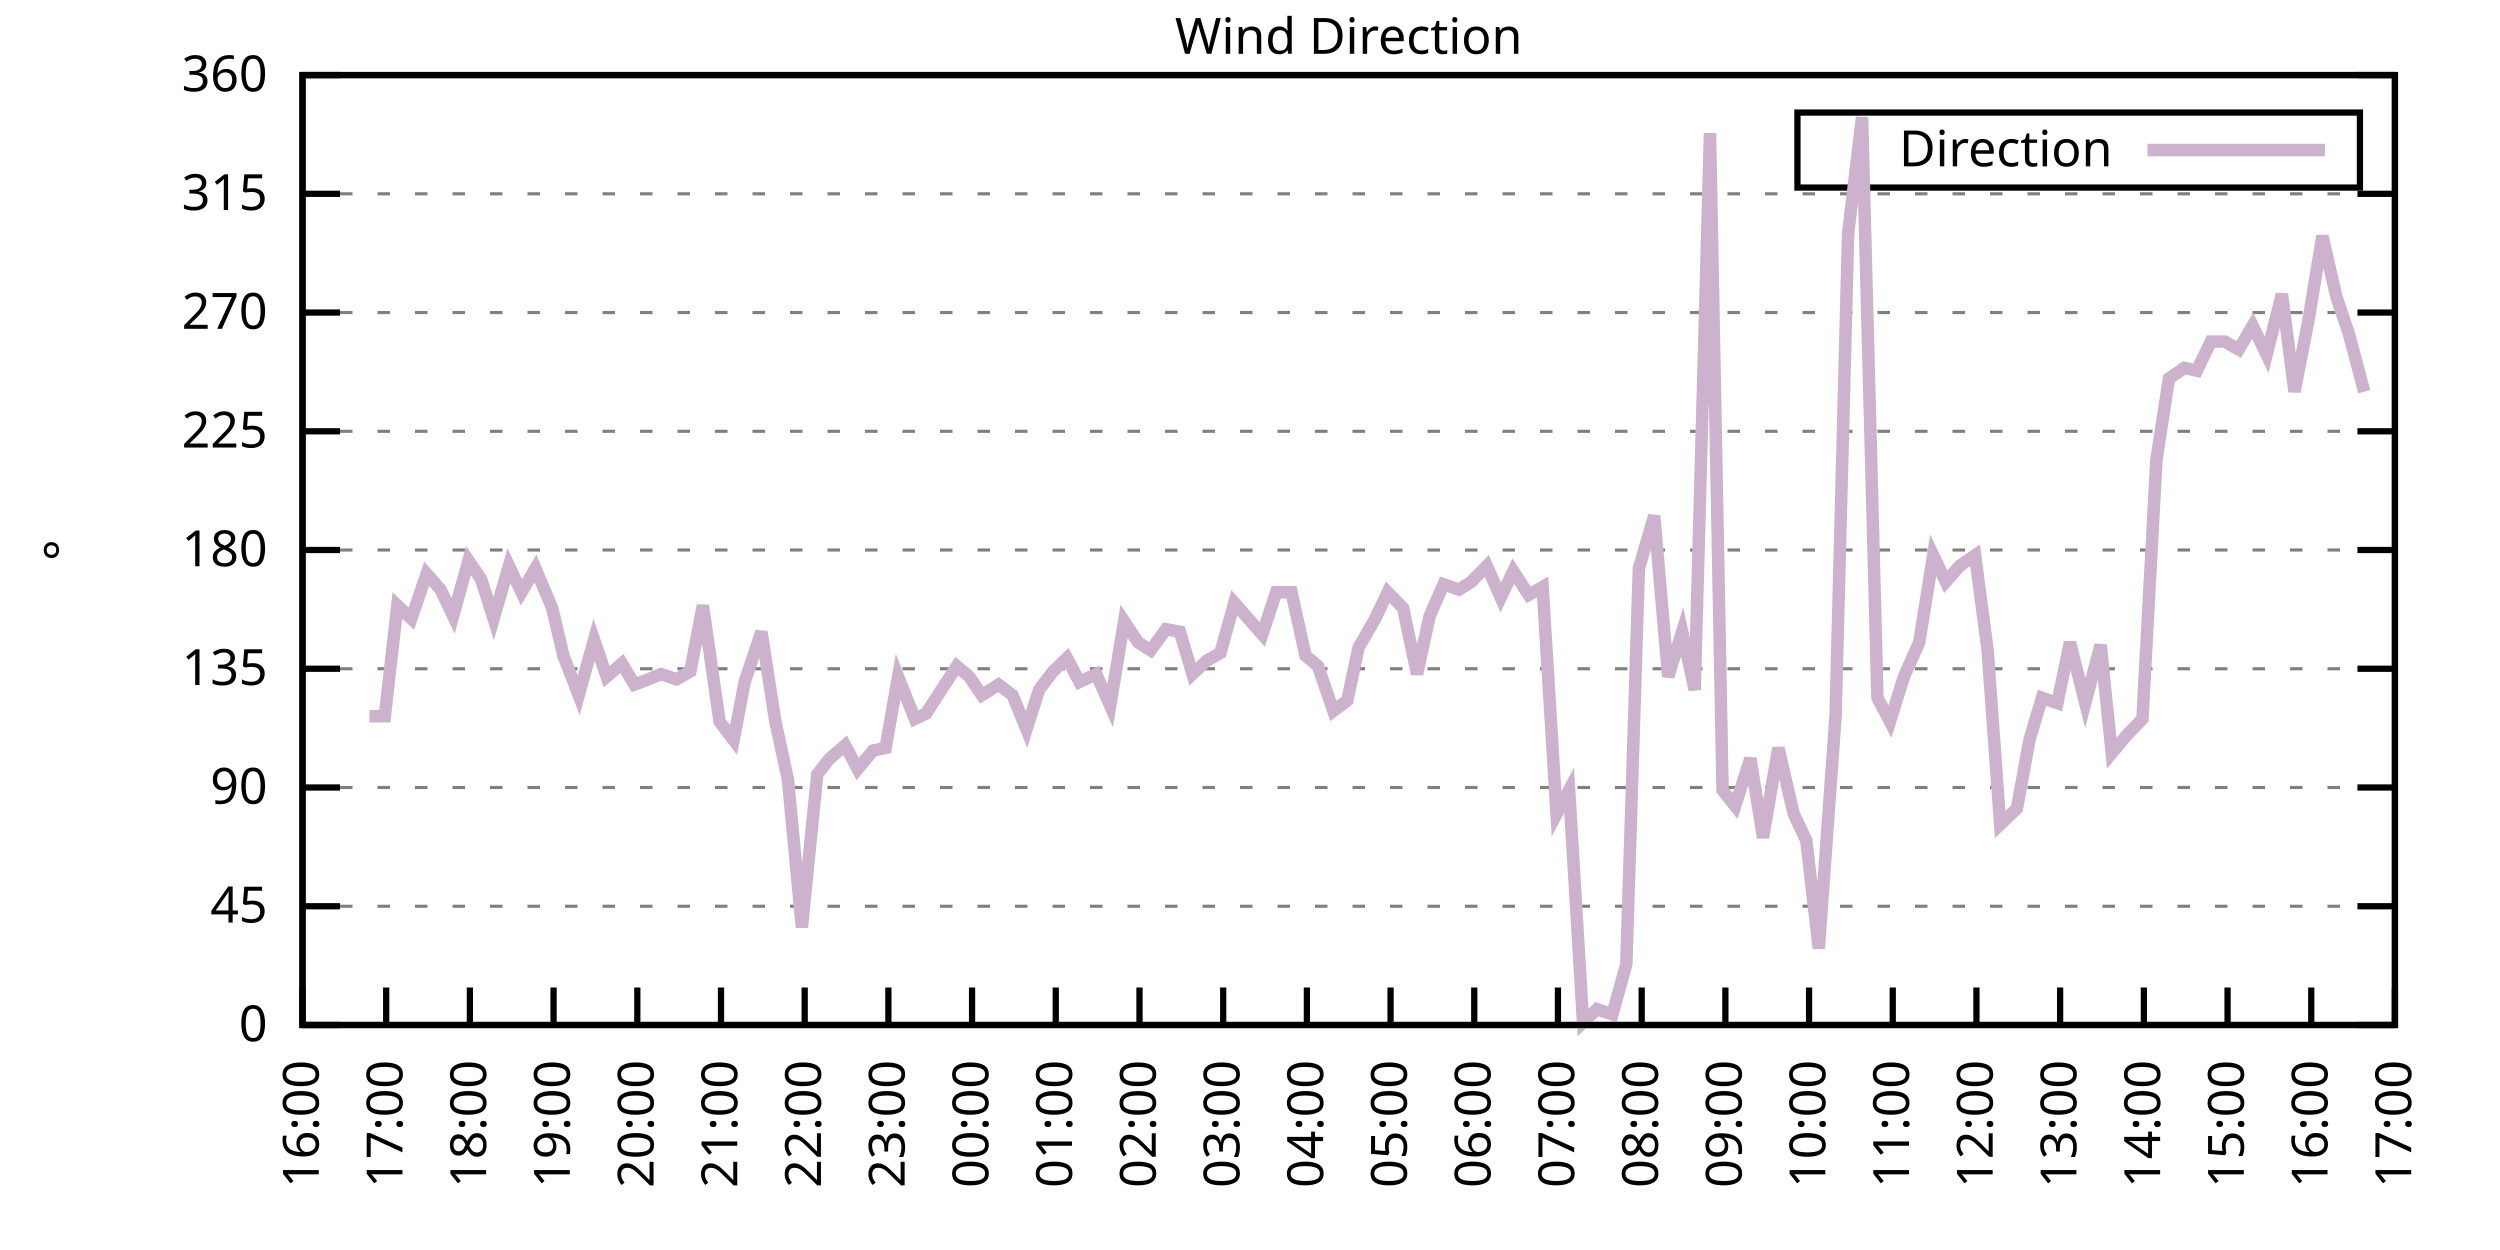
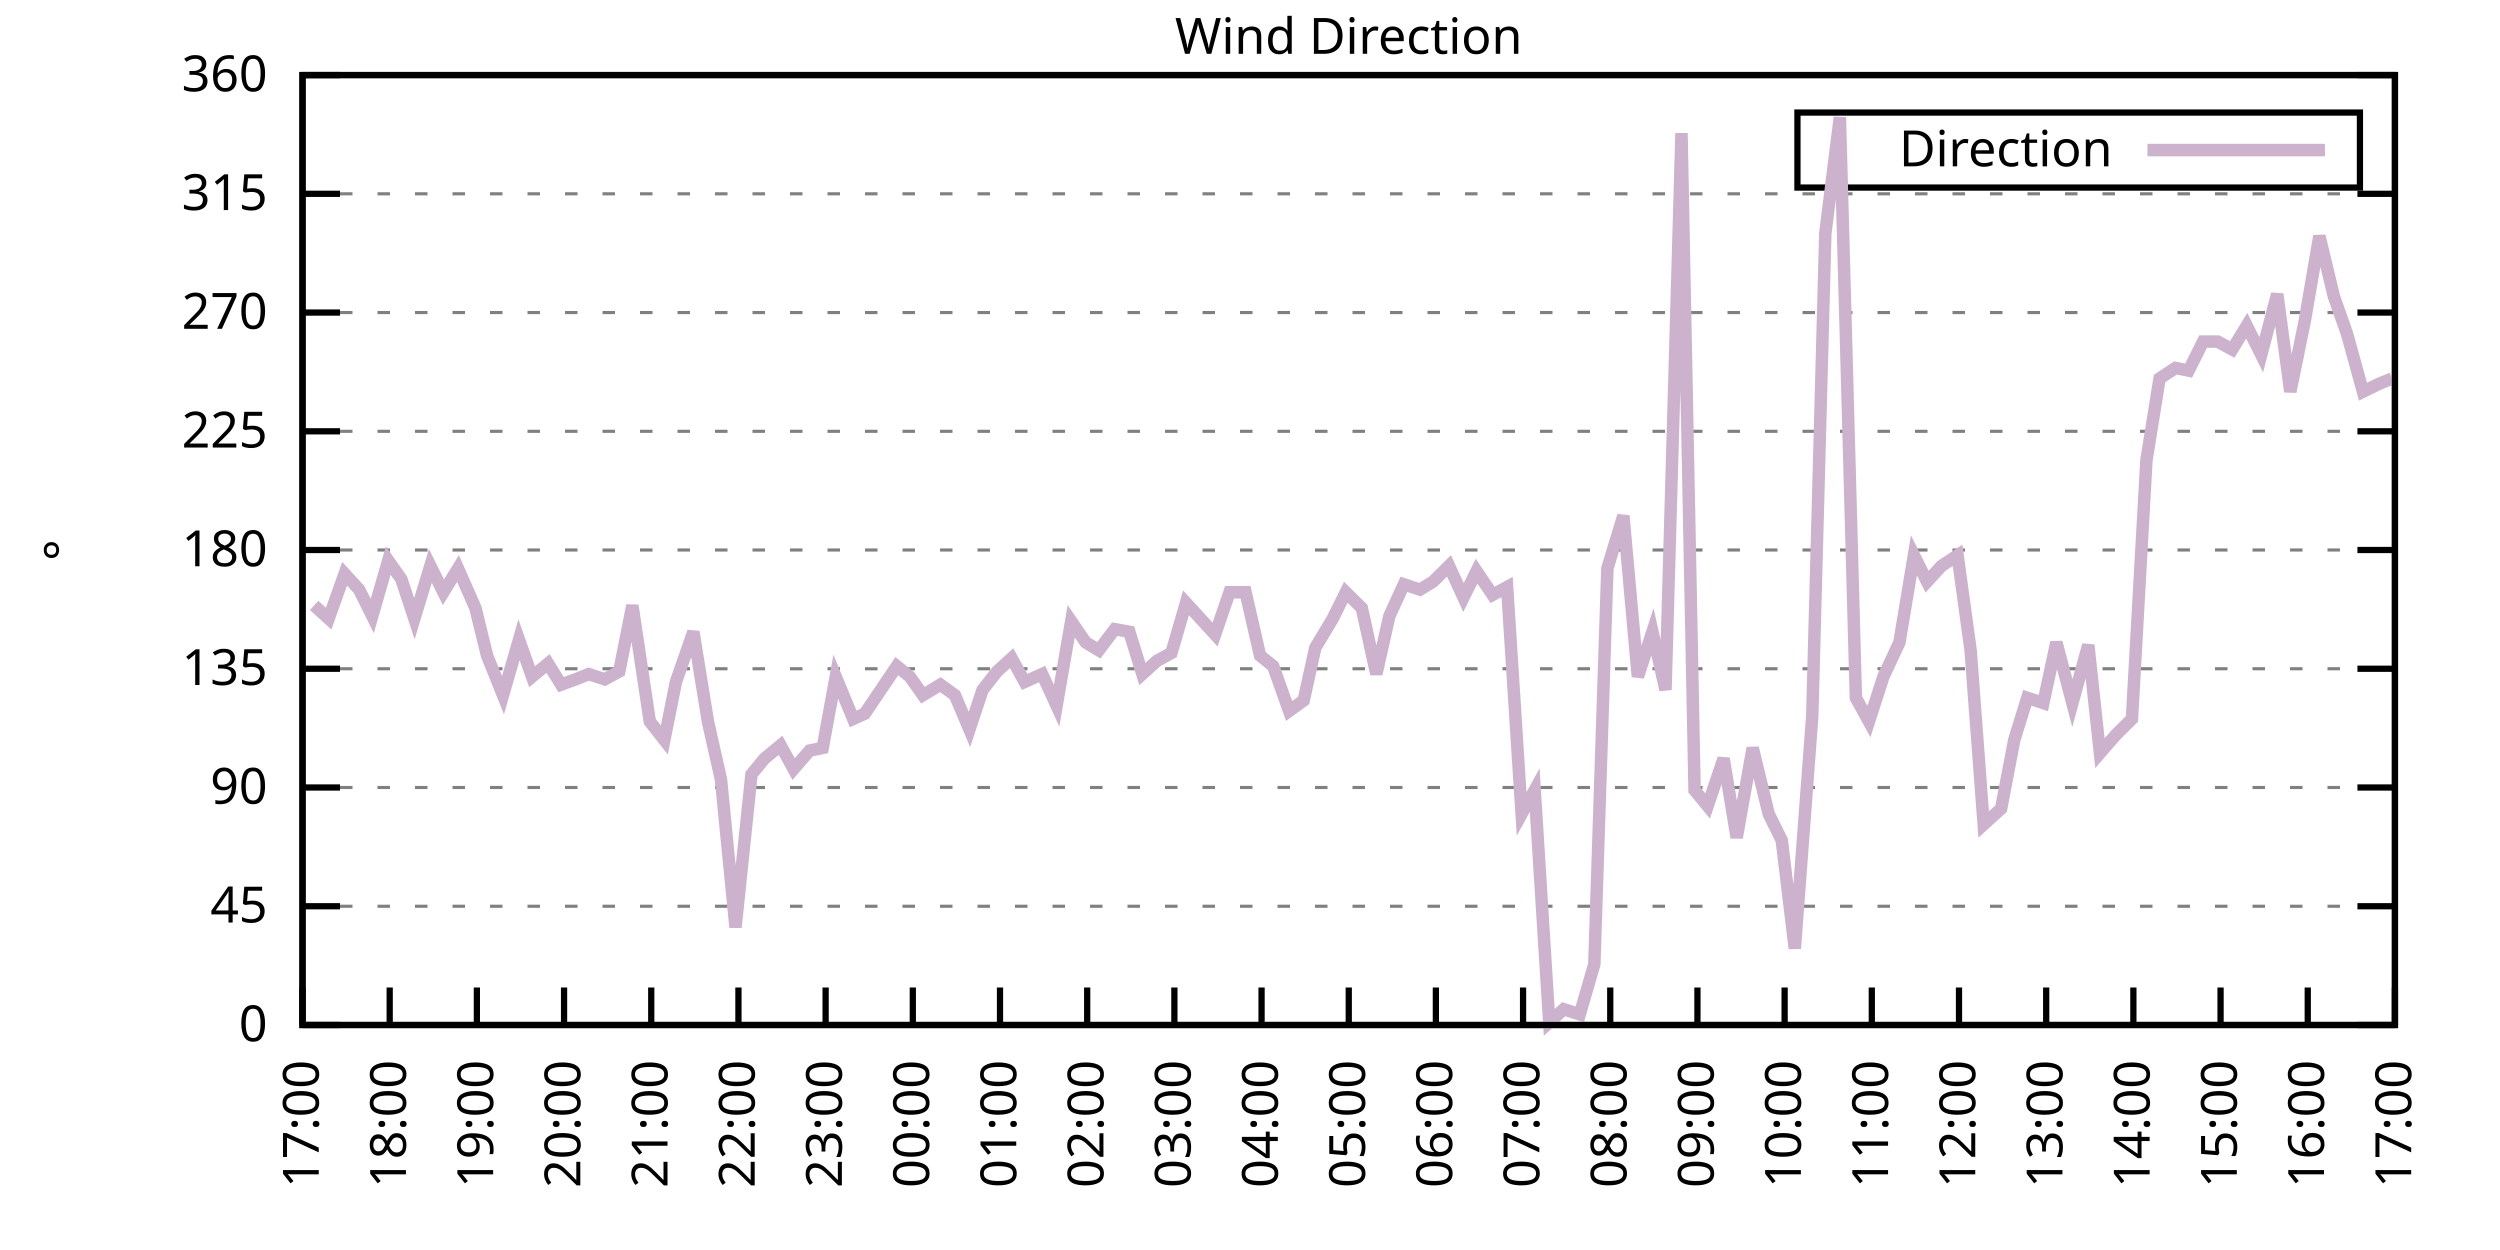
<svg xmlns="http://www.w3.org/2000/svg" xmlns:xlink="http://www.w3.org/1999/xlink" width="400" height="200" viewBox="0 0 400 200">
  <g id="gnuplot_canvas">
    <rect x="0" y="0" width="400" height="200" fill="none" />
    <defs>
      <circle id="gpDot" r="0.5" stroke-width="0.5" stroke="currentColor" />
      <path id="gpPt0" stroke-width="0.333" stroke="currentColor" d="M-1,0 h2 M0,-1 v2" />
      <path id="gpPt1" stroke-width="0.333" stroke="currentColor" d="M-1,-1 L1,1 M1,-1 L-1,1" />
      <path id="gpPt2" stroke-width="0.333" stroke="currentColor" d="M-1,0 L1,0 M0,-1 L0,1 M-1,-1 L1,1 M-1,1 L1,-1" />
      <rect id="gpPt3" stroke-width="0.333" stroke="currentColor" x="-1" y="-1" width="2" height="2" />
      <rect id="gpPt4" stroke-width="0.333" stroke="currentColor" fill="currentColor" x="-1" y="-1" width="2" height="2" />
      <circle id="gpPt5" stroke-width="0.333" stroke="currentColor" cx="0" cy="0" r="1" />
      <use xlink:href="#gpPt5" id="gpPt6" fill="currentColor" stroke="none" />
      <path id="gpPt7" stroke-width="0.333" stroke="currentColor" d="M0,-1.33 L-1.33,0.67 L1.33,0.67 z" />
      <use xlink:href="#gpPt7" id="gpPt8" fill="currentColor" stroke="none" />
      <use xlink:href="#gpPt7" id="gpPt9" stroke="currentColor" transform="rotate(180)" />
      <use xlink:href="#gpPt9" id="gpPt10" fill="currentColor" stroke="none" />
      <use xlink:href="#gpPt3" id="gpPt11" stroke="currentColor" transform="rotate(45)" />
      <use xlink:href="#gpPt11" id="gpPt12" fill="currentColor" stroke="none" />
      <path id="gpPt13" stroke-width="0.333" stroke="currentColor" d="M0,1.330 L1.265,0.411 L0.782,-1.067 L-0.782,-1.076 L-1.265,0.411 z" />
      <use xlink:href="#gpPt13" id="gpPt14" fill="currentColor" stroke="none" />
      <filter id="textbox" filterUnits="objectBoundingBox" x="0" y="0" height="1" width="1">
        <feFlood flood-color="white" flood-opacity="1" result="bgnd" />
        <feComposite in="SourceGraphic" in2="bgnd" operator="atop" />
      </filter>
      <filter id="greybox" filterUnits="objectBoundingBox" x="0" y="0" height="1" width="1">
        <feFlood flood-color="lightgrey" flood-opacity="1" result="grey" />
        <feComposite in="SourceGraphic" in2="grey" operator="atop" />
      </filter>
    </defs>
    <g fill="none" color="white" stroke="currentColor" stroke-width="1.00" stroke-linecap="butt" stroke-linejoin="miter">
</g>
    <g fill="none" color="black" stroke="currentColor" stroke-width="1.00" stroke-linecap="butt" stroke-linejoin="miter">
      <g stroke="none" shape-rendering="crispEdges">
        <polygon fill="rgb(255, 255, 255)" points="48.40,164.00 383.18,164.00 383.18,12.02 48.40,12.02 " />
      </g>
    </g>
    <g fill="none" color="black" stroke="currentColor" stroke-width="1.00" stroke-linecap="butt" stroke-linejoin="miter">
</g>
    <g fill="none" color="black" stroke="black" stroke-width="0.50" stroke-linecap="butt" stroke-linejoin="miter">
</g>
    <g fill="none" color="gray" stroke="currentColor" stroke-width="0.50" stroke-linecap="butt" stroke-linejoin="miter">
      <path stroke="gray" stroke-dasharray="2,4" class="gridline" d="M48.40,164.00 L383.19,164.00  " />
    </g>
    <g fill="none" color="gray" stroke="gray" stroke-width="1.00" stroke-linecap="butt" stroke-linejoin="miter">
</g>
    <g fill="none" color="black" stroke="currentColor" stroke-width="1.00" stroke-linecap="butt" stroke-linejoin="miter">
      <path stroke="black" d="M48.40,164.00 L54.40,164.00 M383.19,164.00 L377.19,164.00  " />
      <g transform="translate(42.80,166.60)" stroke="none" fill="black" font-family="Sans" font-size="8.00" text-anchor="end">
        <text>
          <tspan font-family="Sans"> 0</tspan>
        </text>
      </g>
    </g>
    <g fill="none" color="black" stroke="currentColor" stroke-width="1.00" stroke-linecap="butt" stroke-linejoin="miter">
</g>
    <g fill="none" color="black" stroke="black" stroke-width="0.50" stroke-linecap="butt" stroke-linejoin="miter">
</g>
    <g fill="none" color="gray" stroke="currentColor" stroke-width="0.50" stroke-linecap="butt" stroke-linejoin="miter">
      <path stroke="gray" stroke-dasharray="2,4" class="gridline" d="M48.40,145.00 L383.19,145.00  " />
    </g>
    <g fill="none" color="gray" stroke="gray" stroke-width="1.00" stroke-linecap="butt" stroke-linejoin="miter">
</g>
    <g fill="none" color="black" stroke="currentColor" stroke-width="1.00" stroke-linecap="butt" stroke-linejoin="miter">
      <path stroke="black" d="M48.40,145.00 L54.40,145.00 M383.19,145.00 L377.19,145.00  " />
      <g transform="translate(42.80,147.60)" stroke="none" fill="black" font-family="Sans" font-size="8.00" text-anchor="end">
        <text>
          <tspan font-family="Sans"> 45</tspan>
        </text>
      </g>
    </g>
    <g fill="none" color="black" stroke="currentColor" stroke-width="1.00" stroke-linecap="butt" stroke-linejoin="miter">
</g>
    <g fill="none" color="black" stroke="black" stroke-width="0.50" stroke-linecap="butt" stroke-linejoin="miter">
</g>
    <g fill="none" color="gray" stroke="currentColor" stroke-width="0.50" stroke-linecap="butt" stroke-linejoin="miter">
      <path stroke="gray" stroke-dasharray="2,4" class="gridline" d="M48.40,126.00 L383.19,126.00  " />
    </g>
    <g fill="none" color="gray" stroke="gray" stroke-width="1.00" stroke-linecap="butt" stroke-linejoin="miter">
</g>
    <g fill="none" color="black" stroke="currentColor" stroke-width="1.00" stroke-linecap="butt" stroke-linejoin="miter">
      <path stroke="black" d="M48.40,126.00 L54.40,126.00 M383.19,126.00 L377.19,126.00  " />
      <g transform="translate(42.80,128.60)" stroke="none" fill="black" font-family="Sans" font-size="8.00" text-anchor="end">
        <text>
          <tspan font-family="Sans"> 90</tspan>
        </text>
      </g>
    </g>
    <g fill="none" color="black" stroke="currentColor" stroke-width="1.00" stroke-linecap="butt" stroke-linejoin="miter">
</g>
    <g fill="none" color="black" stroke="black" stroke-width="0.50" stroke-linecap="butt" stroke-linejoin="miter">
</g>
    <g fill="none" color="gray" stroke="currentColor" stroke-width="0.50" stroke-linecap="butt" stroke-linejoin="miter">
      <path stroke="gray" stroke-dasharray="2,4" class="gridline" d="M48.40,107.00 L383.19,107.00  " />
    </g>
    <g fill="none" color="gray" stroke="gray" stroke-width="1.00" stroke-linecap="butt" stroke-linejoin="miter">
</g>
    <g fill="none" color="black" stroke="currentColor" stroke-width="1.00" stroke-linecap="butt" stroke-linejoin="miter">
      <path stroke="black" d="M48.40,107.00 L54.40,107.00 M383.19,107.00 L377.19,107.00  " />
      <g transform="translate(42.80,109.60)" stroke="none" fill="black" font-family="Sans" font-size="8.00" text-anchor="end">
        <text>
          <tspan font-family="Sans"> 135</tspan>
        </text>
      </g>
    </g>
    <g fill="none" color="black" stroke="currentColor" stroke-width="1.00" stroke-linecap="butt" stroke-linejoin="miter">
</g>
    <g fill="none" color="black" stroke="black" stroke-width="0.50" stroke-linecap="butt" stroke-linejoin="miter">
</g>
    <g fill="none" color="gray" stroke="currentColor" stroke-width="0.50" stroke-linecap="butt" stroke-linejoin="miter">
      <path stroke="gray" stroke-dasharray="2,4" class="gridline" d="M48.40,88.00 L383.19,88.00  " />
    </g>
    <g fill="none" color="gray" stroke="gray" stroke-width="1.00" stroke-linecap="butt" stroke-linejoin="miter">
</g>
    <g fill="none" color="black" stroke="currentColor" stroke-width="1.00" stroke-linecap="butt" stroke-linejoin="miter">
      <path stroke="black" d="M48.40,88.00 L54.40,88.00 M383.19,88.00 L377.19,88.00  " />
      <g transform="translate(42.80,90.60)" stroke="none" fill="black" font-family="Sans" font-size="8.00" text-anchor="end">
        <text>
          <tspan font-family="Sans"> 180</tspan>
        </text>
      </g>
    </g>
    <g fill="none" color="black" stroke="currentColor" stroke-width="1.00" stroke-linecap="butt" stroke-linejoin="miter">
</g>
    <g fill="none" color="black" stroke="black" stroke-width="0.50" stroke-linecap="butt" stroke-linejoin="miter">
</g>
    <g fill="none" color="gray" stroke="currentColor" stroke-width="0.50" stroke-linecap="butt" stroke-linejoin="miter">
      <path stroke="gray" stroke-dasharray="2,4" class="gridline" d="M48.40,69.01 L383.19,69.01  " />
    </g>
    <g fill="none" color="gray" stroke="gray" stroke-width="1.00" stroke-linecap="butt" stroke-linejoin="miter">
</g>
    <g fill="none" color="black" stroke="currentColor" stroke-width="1.00" stroke-linecap="butt" stroke-linejoin="miter">
      <path stroke="black" d="M48.40,69.01 L54.40,69.01 M383.19,69.01 L377.19,69.01  " />
      <g transform="translate(42.80,71.61)" stroke="none" fill="black" font-family="Sans" font-size="8.00" text-anchor="end">
        <text>
          <tspan font-family="Sans"> 225</tspan>
        </text>
      </g>
    </g>
    <g fill="none" color="black" stroke="currentColor" stroke-width="1.00" stroke-linecap="butt" stroke-linejoin="miter">
</g>
    <g fill="none" color="black" stroke="black" stroke-width="0.50" stroke-linecap="butt" stroke-linejoin="miter">
</g>
    <g fill="none" color="gray" stroke="currentColor" stroke-width="0.50" stroke-linecap="butt" stroke-linejoin="miter">
      <path stroke="gray" stroke-dasharray="2,4" class="gridline" d="M48.40,50.01 L383.19,50.01  " />
    </g>
    <g fill="none" color="gray" stroke="gray" stroke-width="1.00" stroke-linecap="butt" stroke-linejoin="miter">
</g>
    <g fill="none" color="black" stroke="currentColor" stroke-width="1.00" stroke-linecap="butt" stroke-linejoin="miter">
      <path stroke="black" d="M48.40,50.01 L54.40,50.01 M383.19,50.01 L377.19,50.01  " />
      <g transform="translate(42.80,52.61)" stroke="none" fill="black" font-family="Sans" font-size="8.00" text-anchor="end">
        <text>
          <tspan font-family="Sans"> 270</tspan>
        </text>
      </g>
    </g>
    <g fill="none" color="black" stroke="currentColor" stroke-width="1.00" stroke-linecap="butt" stroke-linejoin="miter">
</g>
    <g fill="none" color="black" stroke="black" stroke-width="0.50" stroke-linecap="butt" stroke-linejoin="miter">
</g>
    <g fill="none" color="gray" stroke="currentColor" stroke-width="0.50" stroke-linecap="butt" stroke-linejoin="miter">
      <path stroke="gray" stroke-dasharray="2,4" class="gridline" d="M48.40,31.01 L383.19,31.01  " />
    </g>
    <g fill="none" color="gray" stroke="gray" stroke-width="1.00" stroke-linecap="butt" stroke-linejoin="miter">
</g>
    <g fill="none" color="black" stroke="currentColor" stroke-width="1.00" stroke-linecap="butt" stroke-linejoin="miter">
      <path stroke="black" d="M48.40,31.01 L54.40,31.01 M383.19,31.01 L377.19,31.01  " />
      <g transform="translate(42.80,33.61)" stroke="none" fill="black" font-family="Sans" font-size="8.00" text-anchor="end">
        <text>
          <tspan font-family="Sans"> 315</tspan>
        </text>
      </g>
    </g>
    <g fill="none" color="black" stroke="currentColor" stroke-width="1.00" stroke-linecap="butt" stroke-linejoin="miter">
</g>
    <g fill="none" color="black" stroke="black" stroke-width="0.50" stroke-linecap="butt" stroke-linejoin="miter">
</g>
    <g fill="none" color="gray" stroke="currentColor" stroke-width="0.50" stroke-linecap="butt" stroke-linejoin="miter">
      <path stroke="gray" stroke-dasharray="2,4" class="gridline" d="M48.40,12.01 L383.19,12.01  " />
    </g>
    <g fill="none" color="gray" stroke="gray" stroke-width="1.00" stroke-linecap="butt" stroke-linejoin="miter">
</g>
    <g fill="none" color="black" stroke="currentColor" stroke-width="1.00" stroke-linecap="butt" stroke-linejoin="miter">
      <path stroke="black" d="M48.40,12.01 L54.40,12.01 M383.19,12.01 L377.19,12.01  " />
      <g transform="translate(42.80,14.61)" stroke="none" fill="black" font-family="Sans" font-size="8.00" text-anchor="end">
        <text>
          <tspan font-family="Sans"> 360</tspan>
        </text>
      </g>
    </g>
    <g fill="none" color="black" stroke="currentColor" stroke-width="1.00" stroke-linecap="butt" stroke-linejoin="miter">
      <path stroke="black" d="M48.40,164.00 L48.40,158.00  " />
      <g transform="translate(51.00,169.60) rotate(270.00)" stroke="none" fill="black" font-family="Sans" font-size="8.00" text-anchor="end">
        <text>
-           <tspan font-family="Sans">16:00</tspan>
-         </text>
-       </g>
-     </g>
-     <g fill="none" color="black" stroke="currentColor" stroke-width="1.00" stroke-linecap="butt" stroke-linejoin="miter">
-       <path stroke="black" d="M61.79,164.00 L61.79,158.00  " />
-       <g transform="translate(64.39,169.60) rotate(270.00)" stroke="none" fill="black" font-family="Sans" font-size="8.00" text-anchor="end">
-         <text>
          <tspan font-family="Sans">17:00</tspan>
        </text>
      </g>
    </g>
    <g fill="none" color="black" stroke="currentColor" stroke-width="1.00" stroke-linecap="butt" stroke-linejoin="miter">
-       <path stroke="black" d="M75.18,164.00 L75.18,158.00  " />
-       <g transform="translate(77.78,169.60) rotate(270.00)" stroke="none" fill="black" font-family="Sans" font-size="8.00" text-anchor="end">
+       <path stroke="black" d="M62.35,164.00 L62.35,158.00  " />
+       <g transform="translate(64.95,169.60) rotate(270.00)" stroke="none" fill="black" font-family="Sans" font-size="8.00" text-anchor="end">
        <text>
          <tspan font-family="Sans">18:00</tspan>
        </text>
      </g>
    </g>
    <g fill="none" color="black" stroke="currentColor" stroke-width="1.00" stroke-linecap="butt" stroke-linejoin="miter">
-       <path stroke="black" d="M88.57,164.00 L88.57,158.00  " />
-       <g transform="translate(91.17,169.60) rotate(270.00)" stroke="none" fill="black" font-family="Sans" font-size="8.00" text-anchor="end">
+       <path stroke="black" d="M76.30,164.00 L76.30,158.00  " />
+       <g transform="translate(78.90,169.60) rotate(270.00)" stroke="none" fill="black" font-family="Sans" font-size="8.00" text-anchor="end">
        <text>
          <tspan font-family="Sans">19:00</tspan>
        </text>
      </g>
    </g>
    <g fill="none" color="black" stroke="currentColor" stroke-width="1.00" stroke-linecap="butt" stroke-linejoin="miter">
-       <path stroke="black" d="M101.97,164.00 L101.97,158.00  " />
-       <g transform="translate(104.57,169.60) rotate(270.00)" stroke="none" fill="black" font-family="Sans" font-size="8.00" text-anchor="end">
+       <path stroke="black" d="M90.25,164.00 L90.25,158.00  " />
+       <g transform="translate(92.85,169.60) rotate(270.00)" stroke="none" fill="black" font-family="Sans" font-size="8.00" text-anchor="end">
        <text>
          <tspan font-family="Sans">20:00</tspan>
        </text>
      </g>
    </g>
    <g fill="none" color="black" stroke="currentColor" stroke-width="1.00" stroke-linecap="butt" stroke-linejoin="miter">
-       <path stroke="black" d="M115.36,164.00 L115.36,158.00  " />
-       <g transform="translate(117.96,169.60) rotate(270.00)" stroke="none" fill="black" font-family="Sans" font-size="8.00" text-anchor="end">
+       <path stroke="black" d="M104.20,164.00 L104.20,158.00  " />
+       <g transform="translate(106.80,169.60) rotate(270.00)" stroke="none" fill="black" font-family="Sans" font-size="8.00" text-anchor="end">
        <text>
          <tspan font-family="Sans">21:00</tspan>
        </text>
      </g>
    </g>
    <g fill="none" color="black" stroke="currentColor" stroke-width="1.00" stroke-linecap="butt" stroke-linejoin="miter">
-       <path stroke="black" d="M128.75,164.00 L128.75,158.00  " />
-       <g transform="translate(131.35,169.60) rotate(270.00)" stroke="none" fill="black" font-family="Sans" font-size="8.00" text-anchor="end">
+       <path stroke="black" d="M118.15,164.00 L118.15,158.00  " />
+       <g transform="translate(120.75,169.60) rotate(270.00)" stroke="none" fill="black" font-family="Sans" font-size="8.00" text-anchor="end">
        <text>
          <tspan font-family="Sans">22:00</tspan>
        </text>
      </g>
    </g>
    <g fill="none" color="black" stroke="currentColor" stroke-width="1.00" stroke-linecap="butt" stroke-linejoin="miter">
-       <path stroke="black" d="M142.14,164.00 L142.14,158.00  " />
-       <g transform="translate(144.74,169.60) rotate(270.00)" stroke="none" fill="black" font-family="Sans" font-size="8.00" text-anchor="end">
+       <path stroke="black" d="M132.10,164.00 L132.10,158.00  " />
+       <g transform="translate(134.70,169.60) rotate(270.00)" stroke="none" fill="black" font-family="Sans" font-size="8.00" text-anchor="end">
        <text>
          <tspan font-family="Sans">23:00</tspan>
        </text>
      </g>
    </g>
    <g fill="none" color="black" stroke="currentColor" stroke-width="1.00" stroke-linecap="butt" stroke-linejoin="miter">
-       <path stroke="black" d="M155.53,164.00 L155.53,158.00  " />
-       <g transform="translate(158.13,169.60) rotate(270.00)" stroke="none" fill="black" font-family="Sans" font-size="8.00" text-anchor="end">
+       <path stroke="black" d="M146.05,164.00 L146.05,158.00  " />
+       <g transform="translate(148.65,169.60) rotate(270.00)" stroke="none" fill="black" font-family="Sans" font-size="8.00" text-anchor="end">
        <text>
          <tspan font-family="Sans">00:00</tspan>
        </text>
      </g>
    </g>
    <g fill="none" color="black" stroke="currentColor" stroke-width="1.00" stroke-linecap="butt" stroke-linejoin="miter">
-       <path stroke="black" d="M168.92,164.00 L168.92,158.00  " />
-       <g transform="translate(171.52,169.60) rotate(270.00)" stroke="none" fill="black" font-family="Sans" font-size="8.00" text-anchor="end">
+       <path stroke="black" d="M160.00,164.00 L160.00,158.00  " />
+       <g transform="translate(162.60,169.60) rotate(270.00)" stroke="none" fill="black" font-family="Sans" font-size="8.00" text-anchor="end">
        <text>
          <tspan font-family="Sans">01:00</tspan>
        </text>
      </g>
    </g>
    <g fill="none" color="black" stroke="currentColor" stroke-width="1.00" stroke-linecap="butt" stroke-linejoin="miter">
-       <path stroke="black" d="M182.32,164.00 L182.32,158.00  " />
-       <g transform="translate(184.92,169.60) rotate(270.00)" stroke="none" fill="black" font-family="Sans" font-size="8.00" text-anchor="end">
+       <path stroke="black" d="M173.95,164.00 L173.95,158.00  " />
+       <g transform="translate(176.55,169.60) rotate(270.00)" stroke="none" fill="black" font-family="Sans" font-size="8.00" text-anchor="end">
        <text>
          <tspan font-family="Sans">02:00</tspan>
        </text>
      </g>
    </g>
    <g fill="none" color="black" stroke="currentColor" stroke-width="1.00" stroke-linecap="butt" stroke-linejoin="miter">
-       <path stroke="black" d="M195.71,164.00 L195.71,158.00  " />
-       <g transform="translate(198.31,169.60) rotate(270.00)" stroke="none" fill="black" font-family="Sans" font-size="8.00" text-anchor="end">
+       <path stroke="black" d="M187.90,164.00 L187.90,158.00  " />
+       <g transform="translate(190.50,169.60) rotate(270.00)" stroke="none" fill="black" font-family="Sans" font-size="8.00" text-anchor="end">
        <text>
          <tspan font-family="Sans">03:00</tspan>
        </text>
      </g>
    </g>
    <g fill="none" color="black" stroke="currentColor" stroke-width="1.00" stroke-linecap="butt" stroke-linejoin="miter">
-       <path stroke="black" d="M209.10,164.00 L209.10,158.00  " />
-       <g transform="translate(211.70,169.60) rotate(270.00)" stroke="none" fill="black" font-family="Sans" font-size="8.00" text-anchor="end">
+       <path stroke="black" d="M201.85,164.00 L201.85,158.00  " />
+       <g transform="translate(204.45,169.60) rotate(270.00)" stroke="none" fill="black" font-family="Sans" font-size="8.00" text-anchor="end">
        <text>
          <tspan font-family="Sans">04:00</tspan>
        </text>
      </g>
    </g>
    <g fill="none" color="black" stroke="currentColor" stroke-width="1.00" stroke-linecap="butt" stroke-linejoin="miter">
-       <path stroke="black" d="M222.49,164.00 L222.49,158.00  " />
-       <g transform="translate(225.09,169.60) rotate(270.00)" stroke="none" fill="black" font-family="Sans" font-size="8.00" text-anchor="end">
+       <path stroke="black" d="M215.80,164.00 L215.80,158.00  " />
+       <g transform="translate(218.40,169.60) rotate(270.00)" stroke="none" fill="black" font-family="Sans" font-size="8.00" text-anchor="end">
        <text>
          <tspan font-family="Sans">05:00</tspan>
        </text>
      </g>
    </g>
    <g fill="none" color="black" stroke="currentColor" stroke-width="1.00" stroke-linecap="butt" stroke-linejoin="miter">
-       <path stroke="black" d="M235.88,164.00 L235.88,158.00  " />
-       <g transform="translate(238.48,169.60) rotate(270.00)" stroke="none" fill="black" font-family="Sans" font-size="8.00" text-anchor="end">
+       <path stroke="black" d="M229.74,164.00 L229.74,158.00  " />
+       <g transform="translate(232.34,169.60) rotate(270.00)" stroke="none" fill="black" font-family="Sans" font-size="8.00" text-anchor="end">
        <text>
          <tspan font-family="Sans">06:00</tspan>
        </text>
      </g>
    </g>
    <g fill="none" color="black" stroke="currentColor" stroke-width="1.00" stroke-linecap="butt" stroke-linejoin="miter">
-       <path stroke="black" d="M249.27,164.00 L249.27,158.00  " />
-       <g transform="translate(251.87,169.60) rotate(270.00)" stroke="none" fill="black" font-family="Sans" font-size="8.00" text-anchor="end">
+       <path stroke="black" d="M243.69,164.00 L243.69,158.00  " />
+       <g transform="translate(246.29,169.60) rotate(270.00)" stroke="none" fill="black" font-family="Sans" font-size="8.00" text-anchor="end">
        <text>
          <tspan font-family="Sans">07:00</tspan>
        </text>
      </g>
    </g>
    <g fill="none" color="black" stroke="currentColor" stroke-width="1.00" stroke-linecap="butt" stroke-linejoin="miter">
-       <path stroke="black" d="M262.67,164.00 L262.67,158.00  " />
-       <g transform="translate(265.27,169.60) rotate(270.00)" stroke="none" fill="black" font-family="Sans" font-size="8.00" text-anchor="end">
+       <path stroke="black" d="M257.64,164.00 L257.64,158.00  " />
+       <g transform="translate(260.24,169.60) rotate(270.00)" stroke="none" fill="black" font-family="Sans" font-size="8.00" text-anchor="end">
        <text>
          <tspan font-family="Sans">08:00</tspan>
        </text>
      </g>
    </g>
    <g fill="none" color="black" stroke="currentColor" stroke-width="1.00" stroke-linecap="butt" stroke-linejoin="miter">
-       <path stroke="black" d="M276.06,164.00 L276.06,158.00  " />
-       <g transform="translate(278.66,169.60) rotate(270.00)" stroke="none" fill="black" font-family="Sans" font-size="8.00" text-anchor="end">
+       <path stroke="black" d="M271.59,164.00 L271.59,158.00  " />
+       <g transform="translate(274.19,169.60) rotate(270.00)" stroke="none" fill="black" font-family="Sans" font-size="8.00" text-anchor="end">
        <text>
          <tspan font-family="Sans">09:00</tspan>
        </text>
      </g>
    </g>
    <g fill="none" color="black" stroke="currentColor" stroke-width="1.00" stroke-linecap="butt" stroke-linejoin="miter">
-       <path stroke="black" d="M289.45,164.00 L289.45,158.00  " />
-       <g transform="translate(292.05,169.60) rotate(270.00)" stroke="none" fill="black" font-family="Sans" font-size="8.00" text-anchor="end">
+       <path stroke="black" d="M285.54,164.00 L285.54,158.00  " />
+       <g transform="translate(288.14,169.60) rotate(270.00)" stroke="none" fill="black" font-family="Sans" font-size="8.00" text-anchor="end">
        <text>
          <tspan font-family="Sans">10:00</tspan>
        </text>
      </g>
    </g>
    <g fill="none" color="black" stroke="currentColor" stroke-width="1.00" stroke-linecap="butt" stroke-linejoin="miter">
-       <path stroke="black" d="M302.84,164.00 L302.84,158.00  " />
-       <g transform="translate(305.44,169.60) rotate(270.00)" stroke="none" fill="black" font-family="Sans" font-size="8.00" text-anchor="end">
+       <path stroke="black" d="M299.49,164.00 L299.49,158.00  " />
+       <g transform="translate(302.09,169.60) rotate(270.00)" stroke="none" fill="black" font-family="Sans" font-size="8.00" text-anchor="end">
        <text>
          <tspan font-family="Sans">11:00</tspan>
        </text>
      </g>
    </g>
    <g fill="none" color="black" stroke="currentColor" stroke-width="1.00" stroke-linecap="butt" stroke-linejoin="miter">
-       <path stroke="black" d="M316.23,164.00 L316.23,158.00  " />
-       <g transform="translate(318.83,169.60) rotate(270.00)" stroke="none" fill="black" font-family="Sans" font-size="8.00" text-anchor="end">
+       <path stroke="black" d="M313.44,164.00 L313.44,158.00  " />
+       <g transform="translate(316.04,169.60) rotate(270.00)" stroke="none" fill="black" font-family="Sans" font-size="8.00" text-anchor="end">
        <text>
          <tspan font-family="Sans">12:00</tspan>
        </text>
      </g>
    </g>
    <g fill="none" color="black" stroke="currentColor" stroke-width="1.00" stroke-linecap="butt" stroke-linejoin="miter">
-       <path stroke="black" d="M329.62,164.00 L329.62,158.00  " />
-       <g transform="translate(332.22,169.60) rotate(270.00)" stroke="none" fill="black" font-family="Sans" font-size="8.00" text-anchor="end">
+       <path stroke="black" d="M327.39,164.00 L327.39,158.00  " />
+       <g transform="translate(329.99,169.60) rotate(270.00)" stroke="none" fill="black" font-family="Sans" font-size="8.00" text-anchor="end">
        <text>
          <tspan font-family="Sans">13:00</tspan>
        </text>
      </g>
    </g>
    <g fill="none" color="black" stroke="currentColor" stroke-width="1.00" stroke-linecap="butt" stroke-linejoin="miter">
-       <path stroke="black" d="M343.02,164.00 L343.02,158.00  " />
-       <g transform="translate(345.62,169.60) rotate(270.00)" stroke="none" fill="black" font-family="Sans" font-size="8.00" text-anchor="end">
+       <path stroke="black" d="M341.34,164.00 L341.34,158.00  " />
+       <g transform="translate(343.94,169.60) rotate(270.00)" stroke="none" fill="black" font-family="Sans" font-size="8.00" text-anchor="end">
        <text>
          <tspan font-family="Sans">14:00</tspan>
        </text>
      </g>
    </g>
    <g fill="none" color="black" stroke="currentColor" stroke-width="1.00" stroke-linecap="butt" stroke-linejoin="miter">
-       <path stroke="black" d="M356.41,164.00 L356.41,158.00  " />
-       <g transform="translate(359.01,169.60) rotate(270.00)" stroke="none" fill="black" font-family="Sans" font-size="8.00" text-anchor="end">
+       <path stroke="black" d="M355.29,164.00 L355.29,158.00  " />
+       <g transform="translate(357.89,169.60) rotate(270.00)" stroke="none" fill="black" font-family="Sans" font-size="8.00" text-anchor="end">
        <text>
          <tspan font-family="Sans">15:00</tspan>
        </text>
      </g>
    </g>
    <g fill="none" color="black" stroke="currentColor" stroke-width="1.00" stroke-linecap="butt" stroke-linejoin="miter">
-       <path stroke="black" d="M369.80,164.00 L369.80,158.00  " />
-       <g transform="translate(372.40,169.60) rotate(270.00)" stroke="none" fill="black" font-family="Sans" font-size="8.00" text-anchor="end">
+       <path stroke="black" d="M369.24,164.00 L369.24,158.00  " />
+       <g transform="translate(371.84,169.60) rotate(270.00)" stroke="none" fill="black" font-family="Sans" font-size="8.00" text-anchor="end">
        <text>
          <tspan font-family="Sans">16:00</tspan>
        </text>
      </g>
    </g>
    <g fill="none" color="black" stroke="currentColor" stroke-width="1.00" stroke-linecap="butt" stroke-linejoin="miter">
      <path stroke="black" d="M383.19,164.00 L383.19,158.00  " />
      <g transform="translate(385.79,169.60) rotate(270.00)" stroke="none" fill="black" font-family="Sans" font-size="8.00" text-anchor="end">
        <text>
          <tspan font-family="Sans">17:00</tspan>
        </text>
      </g>
    </g>
    <g fill="none" color="black" stroke="currentColor" stroke-width="1.00" stroke-linecap="butt" stroke-linejoin="miter">
</g>
    <g fill="none" color="black" stroke="currentColor" stroke-width="1.00" stroke-linecap="butt" stroke-linejoin="miter">
      <path stroke="black" d="M48.40,12.01 L48.40,164.00 L383.19,164.00 L383.19,12.01 L48.40,12.01 Z  " />
    </g>
    <g fill="none" color="black" stroke="currentColor" stroke-width="1.00" stroke-linecap="butt" stroke-linejoin="miter">
</g>
    <g fill="none" color="black" stroke="currentColor" stroke-width="1.00" stroke-linecap="butt" stroke-linejoin="miter">
      <path stroke="black" d="M287.59,30.01 L287.59,18.01 L377.59,18.01 L377.59,30.01 L287.59,30.01 Z  " />
    </g>
    <g id="Wind_direction_plot_1">
      <g fill="none" color="white" stroke="black" stroke-width="2.00" stroke-linecap="butt" stroke-linejoin="miter">
</g>
      <g fill="none" color="black" stroke="currentColor" stroke-width="2.00" stroke-linecap="butt" stroke-linejoin="miter">
        <g transform="translate(337.99,26.61)" stroke="none" fill="black" font-family="Sans" font-size="8.00" text-anchor="end">
          <text>
            <tspan font-family="Sans">Direction</tspan>
          </text>
        </g>
      </g>
      <g fill="none" color="black" stroke="currentColor" stroke-width="2.00" stroke-linecap="butt" stroke-linejoin="miter">
-         <path stroke="rgb(204, 178, 204)" d="M343.59,24.01 L371.99,24.01 M59.11,114.60 L61.57,114.60 L63.58,96.87 L65.81,98.98 L68.26,91.80 L70.50,94.34   L72.50,98.56 L74.96,89.69 L76.97,92.65 L78.98,98.98 L81.43,90.54 L83.44,94.76 L85.67,90.96 L88.35,97.29   L90.14,104.89 L92.59,111.23 L95.05,102.36 L97.06,108.27 L99.51,106.16 L101.52,109.54 L103.75,108.69 L105.76,107.85   L108.22,108.69 L110.45,107.43 L112.46,96.87 L115.13,115.45 L117.37,118.40 L119.15,109.11 L121.83,101.09 L124.06,115.45   L126.07,124.74 L128.30,148.38 L130.76,123.89 L132.77,121.36 L135.22,119.25 L137.23,123.05 L139.69,120.09 L141.69,119.67   L143.70,108.27 L146.38,115.03 L148.17,114.18 L150.62,110.38 L153.08,106.58 L155.09,108.27 L157.10,111.23 L159.77,109.54   L162.01,111.23 L164.24,116.71 L166.25,110.38 L168.48,107.43 L170.71,105.31 L172.72,109.11 L175.40,107.85 L177.63,112.91   L179.86,99.40 L182.09,102.78 L184.10,104.05 L186.56,100.67 L188.79,101.09 L190.80,107.85 L193.03,105.74 L195.26,104.47   L197.49,96.45 L199.73,98.98 L201.96,101.52 L204.19,94.76 L206.64,94.76 L208.88,104.89 L210.88,106.58 L213.34,113.76   L215.57,112.07 L217.36,103.63 L220.04,98.98 L222.04,94.76 L224.50,97.29 L226.73,107.85 L228.74,98.56 L230.97,93.49   L233.43,94.34 L235.44,93.07 L237.89,90.54 L240.12,95.60 L242.13,91.38 L244.59,95.18 L246.82,93.92 L249.05,130.22   L251.06,126.42 L253.29,163.58 L255.52,161.47 L257.98,162.31 L260.21,154.29 L262.22,90.96 L264.67,82.52 L266.91,108.27   L269.14,101.09 L271.15,110.38 L273.60,21.30 L275.61,126.42 L277.62,128.96 L280.07,121.36 L282.08,134.02 L284.54,119.67   L286.99,130.22 L289.00,134.45 L291.01,151.76 L293.69,114.60 L295.70,37.34 L297.93,18.77 L300.39,111.65 L302.39,115.45   L304.63,108.27 L307.08,102.78 L309.31,88.85 L311.32,93.07 L313.55,90.54 L316.01,88.85 L318.02,104.05 L320.03,131.91   L322.70,129.38 L324.71,118.40 L326.72,111.65 L329.18,112.49 L331.19,102.78 L333.64,112.49 L336.10,103.20 L337.88,120.51   L340.34,117.56 L342.79,115.03 L345.02,73.65 L347.03,60.56 L349.49,58.87 L351.50,59.30 L353.73,54.65 L355.96,54.65   L358.19,55.92 L360.42,52.12 L362.66,56.76 L365.11,47.05 L367.12,62.67 L369.35,51.27 L371.58,37.76 L373.82,47.47   L375.82,53.39 L378.28,62.67  " />
+         <path stroke="rgb(204, 178, 204)" d="M343.59,24.01 L371.99,24.01 M50.26,96.87 L52.58,98.98 L55.14,91.80 L57.47,94.34 L59.56,98.56 L62.12,89.69   L64.21,92.65 L66.30,98.98 L68.86,90.54 L70.95,94.76 L73.28,90.96 L76.07,97.29 L77.93,104.89 L80.48,111.23   L83.04,102.36 L85.13,108.27 L87.69,106.16 L89.78,109.54 L92.11,108.69 L94.20,107.85 L96.76,108.69 L99.08,107.43   L101.18,96.87 L103.97,115.45 L106.29,118.40 L108.15,109.11 L110.94,101.09 L113.27,115.45 L115.36,124.74 L117.68,148.38   L120.24,123.89 L122.33,121.36 L124.89,119.25 L126.98,123.05 L129.54,120.09 L131.63,119.67 L133.72,108.27 L136.51,115.03   L138.37,114.18 L140.93,110.38 L143.49,106.58 L145.58,108.27 L147.67,111.23 L150.46,109.54 L152.79,111.23 L155.11,116.71   L157.21,110.38 L159.53,107.43 L161.86,105.31 L163.95,109.11 L166.74,107.85 L169.06,112.91 L171.39,99.40 L173.71,102.78   L175.81,104.05 L178.36,100.67 L180.69,101.09 L182.78,107.85 L185.11,105.74 L187.43,104.47 L189.76,96.45 L192.08,98.98   L194.41,101.52 L196.73,94.76 L199.29,94.76 L201.61,104.89 L203.71,106.58 L206.26,113.76 L208.59,112.07 L210.45,103.63   L213.24,98.98 L215.33,94.76 L217.89,97.29 L220.21,107.85 L222.30,98.56 L224.63,93.49 L227.19,94.34 L229.28,93.07   L231.84,90.54 L234.16,95.60 L236.25,91.38 L238.81,95.18 L241.14,93.92 L243.46,130.22 L245.55,126.42 L247.88,163.58   L250.20,161.47 L252.76,162.31 L255.09,154.29 L257.18,90.96 L259.74,82.52 L262.06,108.27 L264.39,101.09 L266.48,110.38   L269.04,21.30 L271.13,126.42 L273.22,128.96 L275.78,121.36 L277.87,134.02 L280.43,119.67 L282.99,130.22 L285.08,134.45   L287.17,151.76 L289.96,114.60 L292.05,37.34 L294.38,18.77 L296.94,111.65 L299.03,115.45 L301.35,108.27 L303.91,102.78   L306.23,88.85 L308.33,93.07 L310.65,90.54 L313.21,88.85 L315.30,104.05 L317.39,131.91 L320.18,129.38 L322.28,118.40   L324.37,111.65 L326.93,112.49 L329.02,102.78 L331.58,112.49 L334.13,103.20 L335.99,120.51 L338.55,117.56 L341.11,115.03   L343.43,73.65 L345.53,60.56 L348.08,58.87 L350.18,59.30 L352.50,54.65 L354.83,54.65 L357.15,55.92 L359.48,52.12   L361.80,56.76 L364.36,47.05 L366.45,62.67 L368.78,51.27 L371.10,37.76 L373.43,47.47 L375.52,53.39 L378.08,62.67   L380.63,61.41 L382.73,60.56  " />
      </g>
    </g>
    <g fill="none" color="black" stroke="currentColor" stroke-width="2.00" stroke-linecap="butt" stroke-linejoin="miter">
</g>
    <g fill="none" color="black" stroke="black" stroke-width="1.00" stroke-linecap="butt" stroke-linejoin="miter">
</g>
    <g fill="none" color="black" stroke="currentColor" stroke-width="1.00" stroke-linecap="butt" stroke-linejoin="miter">
      <path stroke="black" d="M48.40,12.01 L48.40,164.00 L383.19,164.00 L383.19,12.01 L48.40,12.01 Z  " />
      <g transform="translate(12.80,88.01) rotate(270.00)" stroke="none" fill="black" font-family="Sans" font-size="8.00" text-anchor="middle">
        <text>
          <tspan font-family="Sans">°</tspan>
        </text>
      </g>
    </g>
    <g fill="none" color="black" stroke="currentColor" stroke-width="1.00" stroke-linecap="butt" stroke-linejoin="miter">
</g>
    <g fill="none" color="black" stroke="currentColor" stroke-width="1.00" stroke-linecap="butt" stroke-linejoin="miter">
      <g transform="translate(215.79,8.61)" stroke="none" fill="black" font-family="Sans" font-size="8.00" text-anchor="middle">
        <text>
          <tspan font-family="Sans">Wind Direction</tspan>
        </text>
      </g>
    </g>
    <g fill="none" color="black" stroke="currentColor" stroke-width="1.00" stroke-linecap="butt" stroke-linejoin="miter">
</g>
  </g>
</svg>
